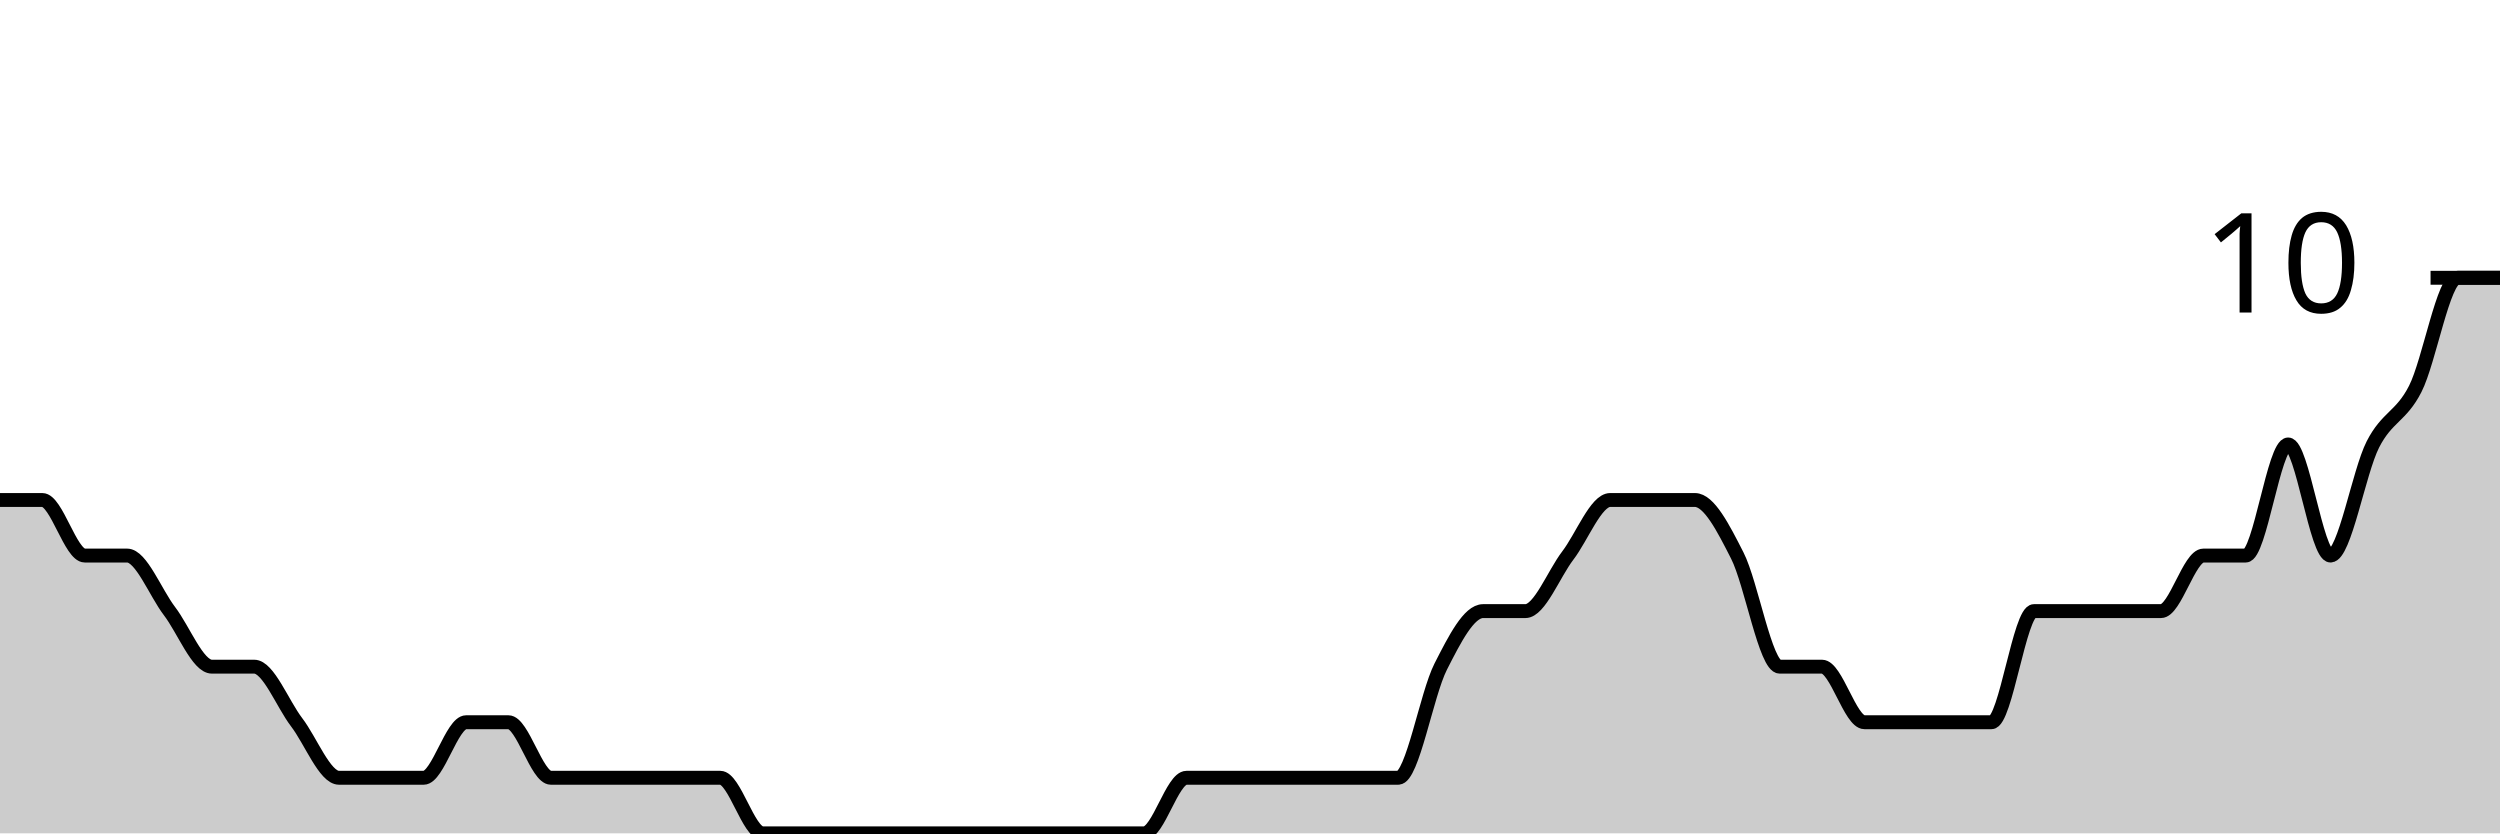
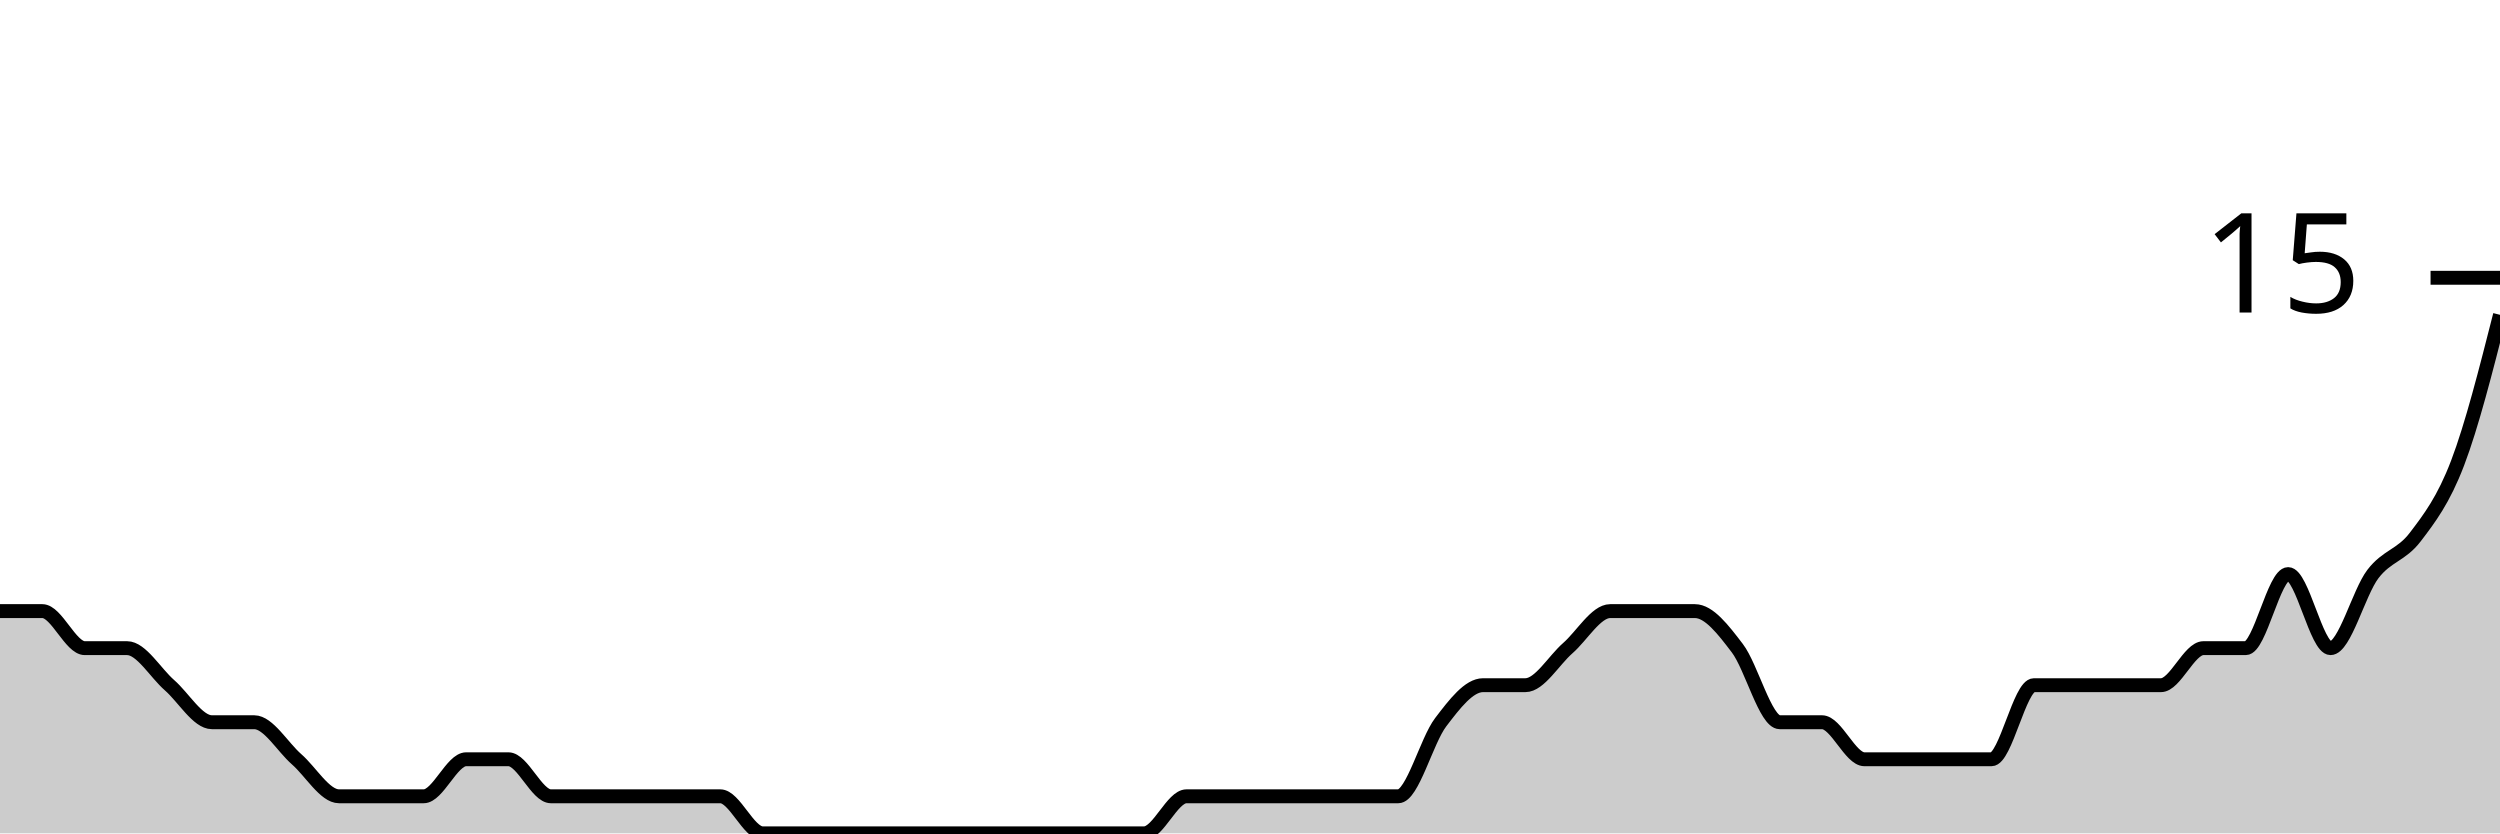
<svg xmlns="http://www.w3.org/2000/svg" viewBox="0 0 180 60">
  <g transform="translate(0,20)">
-     <path class="area" fill="rgba(0, 0, 0, 0.2)" d="M0,16C1.017,16,2.034,16,3.051,16C4.068,16,5.085,20,6.102,20C7.119,20,8.136,20,9.153,20C10.169,20,11.186,22.667,12.203,24C13.22,25.333,14.237,28,15.254,28C16.271,28,17.288,28,18.305,28C19.322,28,20.339,30.667,21.356,32C22.373,33.333,23.39,36,24.407,36C25.424,36,26.441,36,27.458,36C28.475,36,29.492,36,30.508,36C31.525,36,32.542,32,33.559,32C34.576,32,35.593,32,36.61,32C37.627,32,38.644,36,39.661,36C40.678,36,41.695,36,42.712,36C43.729,36,44.746,36,45.763,36C46.78,36,47.797,36,48.814,36C49.831,36,50.847,36,51.864,36C52.881,36,53.898,40,54.915,40C55.932,40,56.949,40,57.966,40C58.983,40,60,40,61.017,40C62.034,40,63.051,40,64.068,40C65.085,40,66.102,40,67.119,40C68.136,40,69.153,40,70.169,40C71.186,40,72.203,40,73.22,40C74.237,40,75.254,40,76.271,40C77.288,40,78.305,40,79.322,40C80.339,40,81.356,40,82.373,40C83.39,40,84.407,36,85.424,36C86.441,36,87.458,36,88.475,36C89.492,36,90.508,36,91.525,36C92.542,36,93.559,36,94.576,36C95.593,36,96.61,36,97.627,36C98.644,36,99.661,36,100.678,36C101.695,36,102.712,30,103.729,28C104.746,26,105.763,24,106.78,24C107.797,24,108.814,24,109.831,24C110.847,24,111.864,21.333,112.881,20C113.898,18.667,114.915,16,115.932,16C116.949,16,117.966,16,118.983,16C120,16,121.017,16,122.034,16C123.051,16,124.068,18,125.085,20C126.102,22,127.119,28,128.136,28C129.153,28,130.169,28,131.186,28C132.203,28,133.22,32,134.237,32C135.254,32,136.271,32,137.288,32C138.305,32,139.322,32,140.339,32C141.356,32,142.373,32,143.39,32C144.407,32,145.424,24,146.441,24C147.458,24,148.475,24,149.492,24C150.508,24,151.525,24,152.542,24C153.559,24,154.576,24,155.593,24C156.61,24,157.627,20,158.644,20C159.661,20,160.678,20,161.695,20C162.712,20,163.729,12,164.746,12C165.763,12,166.78,20,167.797,20C168.814,20,169.831,14,170.847,12C171.864,10,172.881,10,173.898,8C174.915,6,175.932,0,176.949,0C177.966,0,178.983,0,180,0L180,40C178.983,40,177.966,40,176.949,40C175.932,40,174.915,40,173.898,40C172.881,40,171.864,40,170.847,40C169.831,40,168.814,40,167.797,40C166.78,40,165.763,40,164.746,40C163.729,40,162.712,40,161.695,40C160.678,40,159.661,40,158.644,40C157.627,40,156.61,40,155.593,40C154.576,40,153.559,40,152.542,40C151.525,40,150.508,40,149.492,40C148.475,40,147.458,40,146.441,40C145.424,40,144.407,40,143.39,40C142.373,40,141.356,40,140.339,40C139.322,40,138.305,40,137.288,40C136.271,40,135.254,40,134.237,40C133.22,40,132.203,40,131.186,40C130.169,40,129.153,40,128.136,40C127.119,40,126.102,40,125.085,40C124.068,40,123.051,40,122.034,40C121.017,40,120,40,118.983,40C117.966,40,116.949,40,115.932,40C114.915,40,113.898,40,112.881,40C111.864,40,110.847,40,109.831,40C108.814,40,107.797,40,106.78,40C105.763,40,104.746,40,103.729,40C102.712,40,101.695,40,100.678,40C99.661,40,98.644,40,97.627,40C96.61,40,95.593,40,94.576,40C93.559,40,92.542,40,91.525,40C90.508,40,89.492,40,88.475,40C87.458,40,86.441,40,85.424,40C84.407,40,83.39,40,82.373,40C81.356,40,80.339,40,79.322,40C78.305,40,77.288,40,76.271,40C75.254,40,74.237,40,73.22,40C72.203,40,71.186,40,70.169,40C69.153,40,68.136,40,67.119,40C66.102,40,65.085,40,64.068,40C63.051,40,62.034,40,61.017,40C60,40,58.983,40,57.966,40C56.949,40,55.932,40,54.915,40C53.898,40,52.881,40,51.864,40C50.847,40,49.831,40,48.814,40C47.797,40,46.78,40,45.763,40C44.746,40,43.729,40,42.712,40C41.695,40,40.678,40,39.661,40C38.644,40,37.627,40,36.61,40C35.593,40,34.576,40,33.559,40C32.542,40,31.525,40,30.508,40C29.492,40,28.475,40,27.458,40C26.441,40,25.424,40,24.407,40C23.39,40,22.373,40,21.356,40C20.339,40,19.322,40,18.305,40C17.288,40,16.271,40,15.254,40C14.237,40,13.22,40,12.203,40C11.186,40,10.169,40,9.153,40C8.136,40,7.119,40,6.102,40C5.085,40,4.068,40,3.051,40C2.034,40,1.017,40,0,40Z" />
-     <path class="line" stroke="black" fill="none" d="M0,16C1.017,16,2.034,16,3.051,16C4.068,16,5.085,20,6.102,20C7.119,20,8.136,20,9.153,20C10.169,20,11.186,22.667,12.203,24C13.22,25.333,14.237,28,15.254,28C16.271,28,17.288,28,18.305,28C19.322,28,20.339,30.667,21.356,32C22.373,33.333,23.39,36,24.407,36C25.424,36,26.441,36,27.458,36C28.475,36,29.492,36,30.508,36C31.525,36,32.542,32,33.559,32C34.576,32,35.593,32,36.61,32C37.627,32,38.644,36,39.661,36C40.678,36,41.695,36,42.712,36C43.729,36,44.746,36,45.763,36C46.78,36,47.797,36,48.814,36C49.831,36,50.847,36,51.864,36C52.881,36,53.898,40,54.915,40C55.932,40,56.949,40,57.966,40C58.983,40,60,40,61.017,40C62.034,40,63.051,40,64.068,40C65.085,40,66.102,40,67.119,40C68.136,40,69.153,40,70.169,40C71.186,40,72.203,40,73.22,40C74.237,40,75.254,40,76.271,40C77.288,40,78.305,40,79.322,40C80.339,40,81.356,40,82.373,40C83.39,40,84.407,36,85.424,36C86.441,36,87.458,36,88.475,36C89.492,36,90.508,36,91.525,36C92.542,36,93.559,36,94.576,36C95.593,36,96.61,36,97.627,36C98.644,36,99.661,36,100.678,36C101.695,36,102.712,30,103.729,28C104.746,26,105.763,24,106.78,24C107.797,24,108.814,24,109.831,24C110.847,24,111.864,21.333,112.881,20C113.898,18.667,114.915,16,115.932,16C116.949,16,117.966,16,118.983,16C120,16,121.017,16,122.034,16C123.051,16,124.068,18,125.085,20C126.102,22,127.119,28,128.136,28C129.153,28,130.169,28,131.186,28C132.203,28,133.22,32,134.237,32C135.254,32,136.271,32,137.288,32C138.305,32,139.322,32,140.339,32C141.356,32,142.373,32,143.39,32C144.407,32,145.424,24,146.441,24C147.458,24,148.475,24,149.492,24C150.508,24,151.525,24,152.542,24C153.559,24,154.576,24,155.593,24C156.61,24,157.627,20,158.644,20C159.661,20,160.678,20,161.695,20C162.712,20,163.729,12,164.746,12C165.763,12,166.78,20,167.797,20C168.814,20,169.831,14,170.847,12C171.864,10,172.881,10,173.898,8C174.915,6,175.932,0,176.949,0C177.966,0,178.983,0,180,0" />
+     <path class="area" fill="rgba(0, 0, 0, 0.2)" d="M0,24C1.017,24,2.034,24,3.051,24C4.068,24,5.085,26.667,6.102,26.667C7.119,26.667,8.136,26.667,9.153,26.667C10.169,26.667,11.186,28.444,12.203,29.333C13.22,30.222,14.237,32,15.254,32C16.271,32,17.288,32,18.305,32C19.322,32,20.339,33.778,21.356,34.667C22.373,35.556,23.39,37.333,24.407,37.333C25.424,37.333,26.441,37.333,27.458,37.333C28.475,37.333,29.492,37.333,30.508,37.333C31.525,37.333,32.542,34.667,33.559,34.667C34.576,34.667,35.593,34.667,36.61,34.667C37.627,34.667,38.644,37.333,39.661,37.333C40.678,37.333,41.695,37.333,42.712,37.333C43.729,37.333,44.746,37.333,45.763,37.333C46.78,37.333,47.797,37.333,48.814,37.333C49.831,37.333,50.847,37.333,51.864,37.333C52.881,37.333,53.898,40,54.915,40C55.932,40,56.949,40,57.966,40C58.983,40,60,40,61.017,40C62.034,40,63.051,40,64.068,40C65.085,40,66.102,40,67.119,40C68.136,40,69.153,40,70.169,40C71.186,40,72.203,40,73.22,40C74.237,40,75.254,40,76.271,40C77.288,40,78.305,40,79.322,40C80.339,40,81.356,40,82.373,40C83.39,40,84.407,37.333,85.424,37.333C86.441,37.333,87.458,37.333,88.475,37.333C89.492,37.333,90.508,37.333,91.525,37.333C92.542,37.333,93.559,37.333,94.576,37.333C95.593,37.333,96.61,37.333,97.627,37.333C98.644,37.333,99.661,37.333,100.678,37.333C101.695,37.333,102.712,33.333,103.729,32C104.746,30.667,105.763,29.333,106.78,29.333C107.797,29.333,108.814,29.333,109.831,29.333C110.847,29.333,111.864,27.556,112.881,26.667C113.898,25.778,114.915,24,115.932,24C116.949,24,117.966,24,118.983,24C120,24,121.017,24,122.034,24C123.051,24,124.068,25.333,125.085,26.667C126.102,28,127.119,32,128.136,32C129.153,32,130.169,32,131.186,32C132.203,32,133.22,34.667,134.237,34.667C135.254,34.667,136.271,34.667,137.288,34.667C138.305,34.667,139.322,34.667,140.339,34.667C141.356,34.667,142.373,34.667,143.39,34.667C144.407,34.667,145.424,29.333,146.441,29.333C147.458,29.333,148.475,29.333,149.492,29.333C150.508,29.333,151.525,29.333,152.542,29.333C153.559,29.333,154.576,29.333,155.593,29.333C156.61,29.333,157.627,26.667,158.644,26.667C159.661,26.667,160.678,26.667,161.695,26.667C162.712,26.667,163.729,21.333,164.746,21.333C165.763,21.333,166.78,26.667,167.797,26.667C168.814,26.667,169.831,22.667,170.847,21.333C171.864,20,172.881,20,173.898,18.667C174.915,17.333,175.932,16,176.949,13.333C177.966,10.667,178.983,6.667,180,2.667L180,40C178.983,40,177.966,40,176.949,40C175.932,40,174.915,40,173.898,40C172.881,40,171.864,40,170.847,40C169.831,40,168.814,40,167.797,40C166.78,40,165.763,40,164.746,40C163.729,40,162.712,40,161.695,40C160.678,40,159.661,40,158.644,40C157.627,40,156.61,40,155.593,40C154.576,40,153.559,40,152.542,40C151.525,40,150.508,40,149.492,40C148.475,40,147.458,40,146.441,40C145.424,40,144.407,40,143.39,40C142.373,40,141.356,40,140.339,40C139.322,40,138.305,40,137.288,40C136.271,40,135.254,40,134.237,40C133.22,40,132.203,40,131.186,40C130.169,40,129.153,40,128.136,40C127.119,40,126.102,40,125.085,40C124.068,40,123.051,40,122.034,40C121.017,40,120,40,118.983,40C117.966,40,116.949,40,115.932,40C114.915,40,113.898,40,112.881,40C111.864,40,110.847,40,109.831,40C108.814,40,107.797,40,106.78,40C105.763,40,104.746,40,103.729,40C102.712,40,101.695,40,100.678,40C99.661,40,98.644,40,97.627,40C96.61,40,95.593,40,94.576,40C93.559,40,92.542,40,91.525,40C90.508,40,89.492,40,88.475,40C87.458,40,86.441,40,85.424,40C84.407,40,83.39,40,82.373,40C81.356,40,80.339,40,79.322,40C78.305,40,77.288,40,76.271,40C75.254,40,74.237,40,73.22,40C72.203,40,71.186,40,70.169,40C69.153,40,68.136,40,67.119,40C66.102,40,65.085,40,64.068,40C63.051,40,62.034,40,61.017,40C60,40,58.983,40,57.966,40C56.949,40,55.932,40,54.915,40C53.898,40,52.881,40,51.864,40C50.847,40,49.831,40,48.814,40C47.797,40,46.78,40,45.763,40C44.746,40,43.729,40,42.712,40C41.695,40,40.678,40,39.661,40C38.644,40,37.627,40,36.61,40C35.593,40,34.576,40,33.559,40C32.542,40,31.525,40,30.508,40C29.492,40,28.475,40,27.458,40C26.441,40,25.424,40,24.407,40C23.39,40,22.373,40,21.356,40C20.339,40,19.322,40,18.305,40C17.288,40,16.271,40,15.254,40C14.237,40,13.22,40,12.203,40C11.186,40,10.169,40,9.153,40C8.136,40,7.119,40,6.102,40C5.085,40,4.068,40,3.051,40C2.034,40,1.017,40,0,40Z" />
+     <path class="line" stroke="black" fill="none" d="M0,24C1.017,24,2.034,24,3.051,24C4.068,24,5.085,26.667,6.102,26.667C7.119,26.667,8.136,26.667,9.153,26.667C10.169,26.667,11.186,28.444,12.203,29.333C13.22,30.222,14.237,32,15.254,32C16.271,32,17.288,32,18.305,32C19.322,32,20.339,33.778,21.356,34.667C22.373,35.556,23.39,37.333,24.407,37.333C25.424,37.333,26.441,37.333,27.458,37.333C28.475,37.333,29.492,37.333,30.508,37.333C31.525,37.333,32.542,34.667,33.559,34.667C34.576,34.667,35.593,34.667,36.61,34.667C37.627,34.667,38.644,37.333,39.661,37.333C40.678,37.333,41.695,37.333,42.712,37.333C43.729,37.333,44.746,37.333,45.763,37.333C46.78,37.333,47.797,37.333,48.814,37.333C49.831,37.333,50.847,37.333,51.864,37.333C52.881,37.333,53.898,40,54.915,40C55.932,40,56.949,40,57.966,40C58.983,40,60,40,61.017,40C62.034,40,63.051,40,64.068,40C65.085,40,66.102,40,67.119,40C68.136,40,69.153,40,70.169,40C71.186,40,72.203,40,73.22,40C74.237,40,75.254,40,76.271,40C77.288,40,78.305,40,79.322,40C80.339,40,81.356,40,82.373,40C83.39,40,84.407,37.333,85.424,37.333C86.441,37.333,87.458,37.333,88.475,37.333C89.492,37.333,90.508,37.333,91.525,37.333C92.542,37.333,93.559,37.333,94.576,37.333C95.593,37.333,96.61,37.333,97.627,37.333C98.644,37.333,99.661,37.333,100.678,37.333C101.695,37.333,102.712,33.333,103.729,32C104.746,30.667,105.763,29.333,106.78,29.333C107.797,29.333,108.814,29.333,109.831,29.333C110.847,29.333,111.864,27.556,112.881,26.667C113.898,25.778,114.915,24,115.932,24C116.949,24,117.966,24,118.983,24C120,24,121.017,24,122.034,24C123.051,24,124.068,25.333,125.085,26.667C126.102,28,127.119,32,128.136,32C129.153,32,130.169,32,131.186,32C132.203,32,133.22,34.667,134.237,34.667C135.254,34.667,136.271,34.667,137.288,34.667C138.305,34.667,139.322,34.667,140.339,34.667C141.356,34.667,142.373,34.667,143.39,34.667C144.407,34.667,145.424,29.333,146.441,29.333C147.458,29.333,148.475,29.333,149.492,29.333C150.508,29.333,151.525,29.333,152.542,29.333C153.559,29.333,154.576,29.333,155.593,29.333C156.61,29.333,157.627,26.667,158.644,26.667C159.661,26.667,160.678,26.667,161.695,26.667C162.712,26.667,163.729,21.333,164.746,21.333C165.763,21.333,166.78,26.667,167.797,26.667C168.814,26.667,169.831,22.667,170.847,21.333C171.864,20,172.881,20,173.898,18.667C174.915,17.333,175.932,16,176.949,13.333C177.966,10.667,178.983,6.667,180,2.667" />
    <path class="axis-ceiling" stroke-width="1" stroke="black" fill="none" d="M175,0L180,0" />
-     <text class="axis-ceiling-label" font-family="sans-serif" text-anchor="end" font-size="10px" x="170" y="2.5">10</text>
+     <text class="axis-ceiling-label" font-family="sans-serif" text-anchor="end" font-size="10px" x="170" y="2.5">15</text>
  </g>
</svg>
